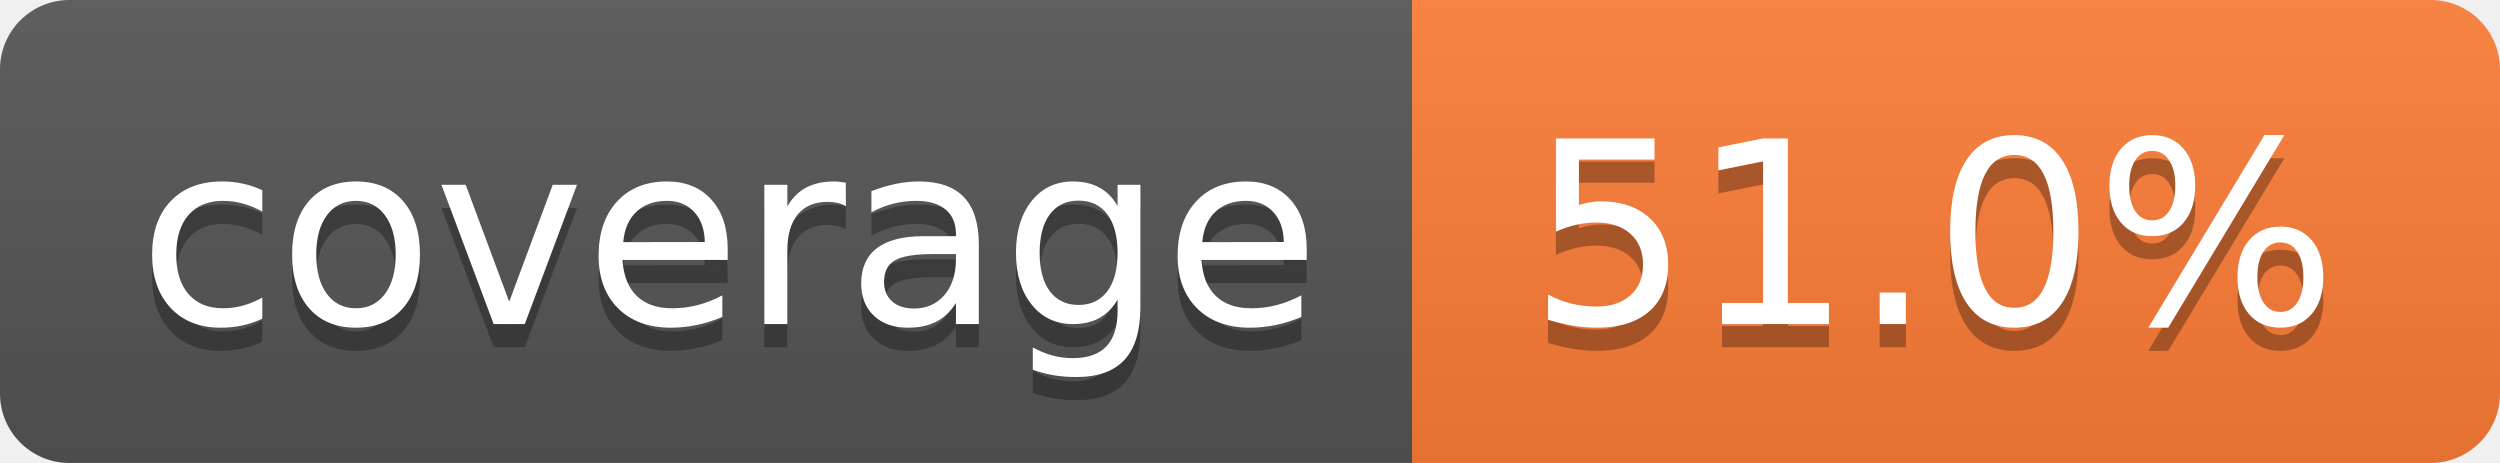
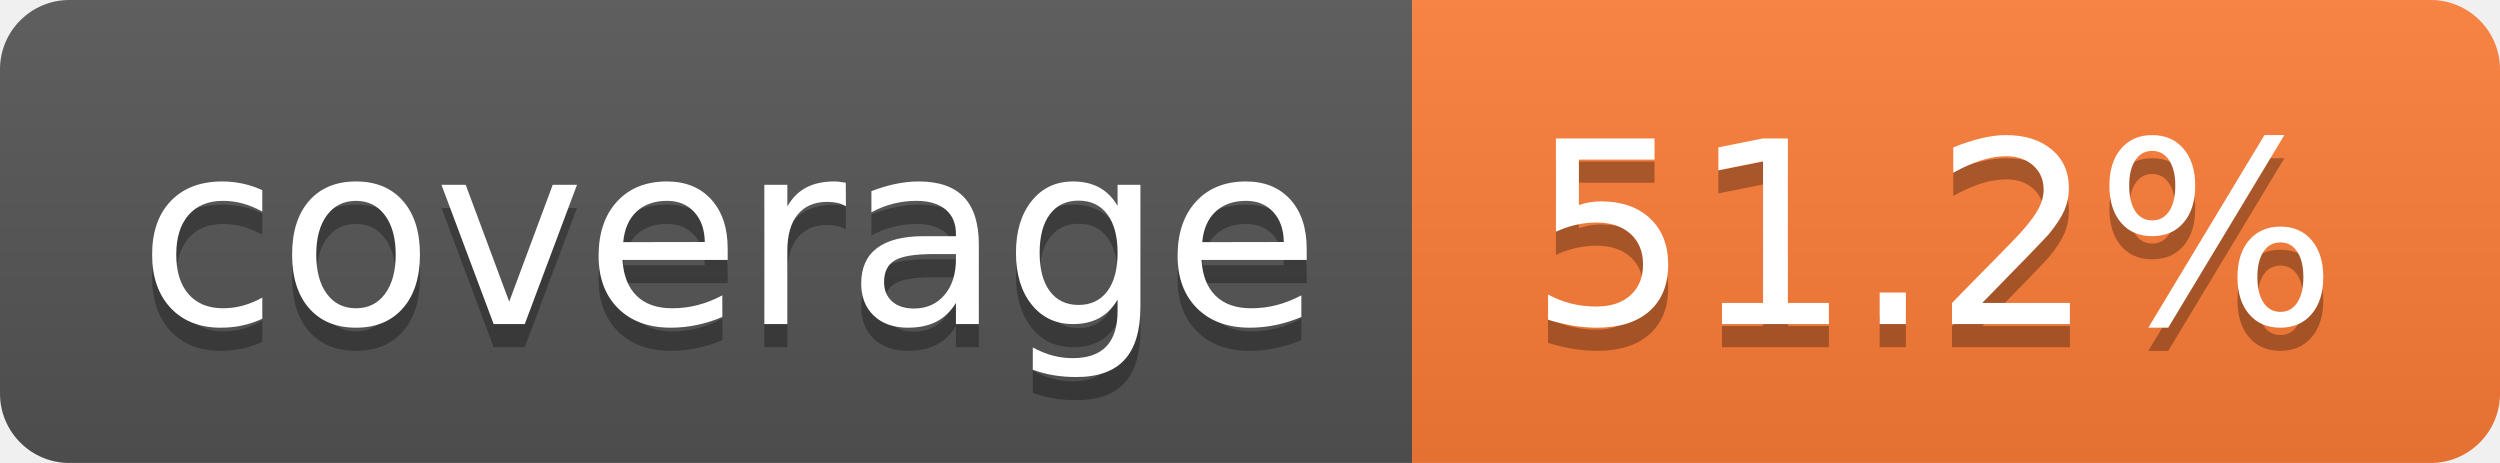
- <svg xmlns="http://www.w3.org/2000/svg" width="108" height="20" role="img" aria-label="coverage: 51.0%">
+ <svg xmlns="http://www.w3.org/2000/svg" width="108" height="20" role="img" aria-label="coverage: 51.2%">
  <linearGradient id="s" x2="0" y2="100%">
    <stop offset="0" stop-color="#bbb" stop-opacity=".1" />
    <stop offset="1" stop-opacity=".1" />
  </linearGradient>
  <clipPath id="r">
    <rect width="108" height="20" rx="3" fill="#fff" />
  </clipPath>
  <g clip-path="url(#r)">
    <rect width="61" height="20" fill="#555" />
    <rect x="61" width="47" height="20" fill="#fe7d37" />
    <rect width="108" height="20" fill="url(#s)" />
  </g>
  <g fill="#fff" text-anchor="middle" font-family="Verdana,Geneva,DejaVu Sans,sans-serif" text-rendering="geometricPrecision" font-size="110">
    <text aria-hidden="true" x="315" y="150" fill="#010101" fill-opacity=".3" transform="scale(.1)" textLength="510">coverage</text>
    <text x="315" y="140" transform="scale(.1)" fill="#fff" textLength="510">coverage</text>
-     <text aria-hidden="true" x="835" y="150" fill="#010101" fill-opacity=".3" transform="scale(.1)" textLength="370">51.0%</text>
-     <text x="835" y="140" transform="scale(.1)" fill="#fff" textLength="370">51.0%</text>
+     <text aria-hidden="true" x="835" y="150" fill="#010101" fill-opacity=".3" transform="scale(.1)" textLength="370">51.2%</text>
+     <text x="835" y="140" transform="scale(.1)" fill="#fff" textLength="370">51.2%</text>
  </g>
</svg>
